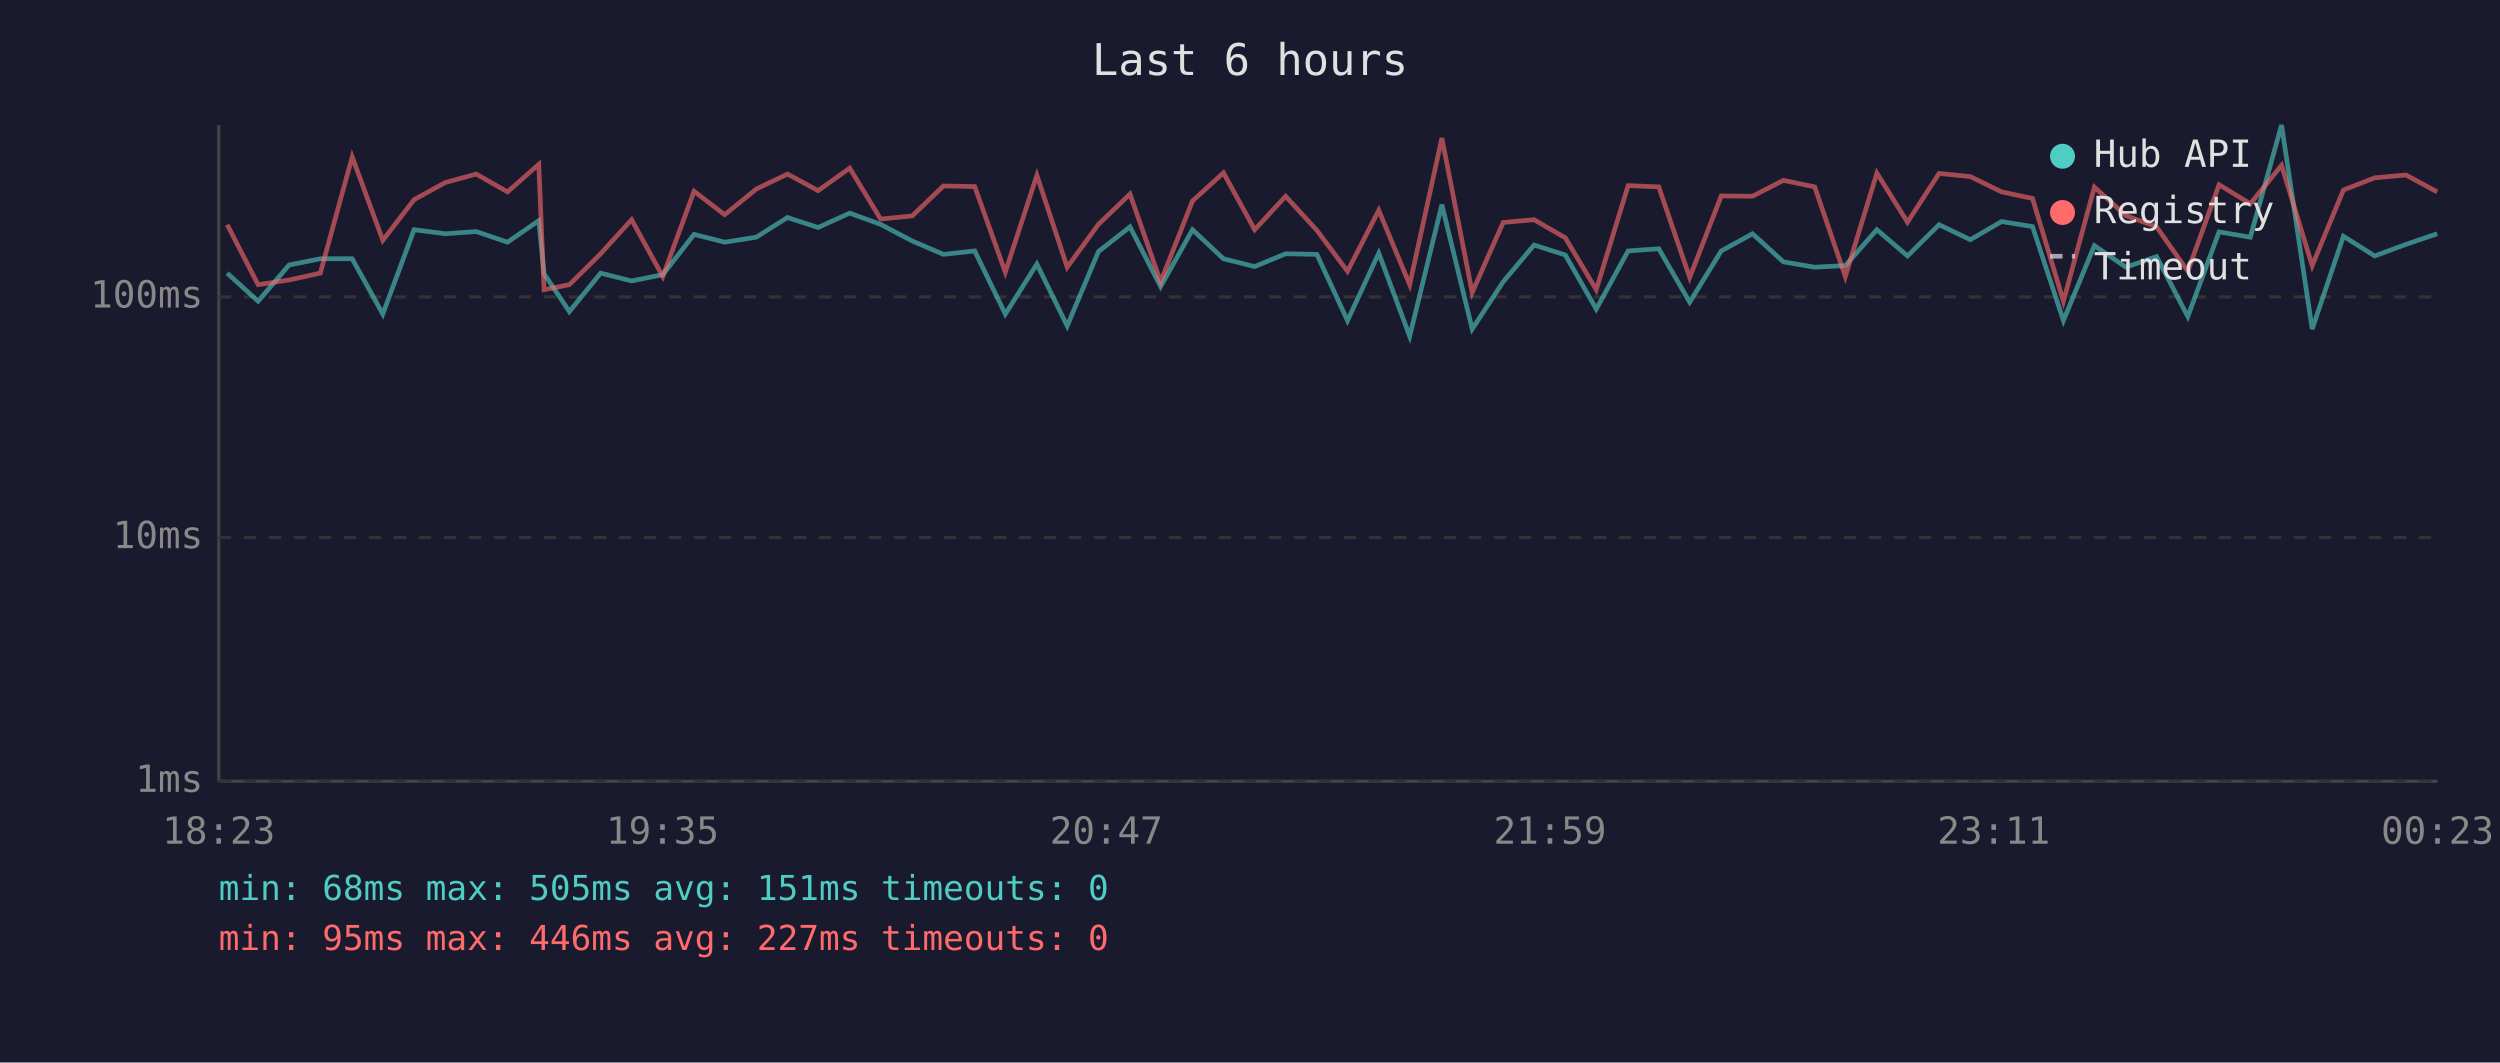
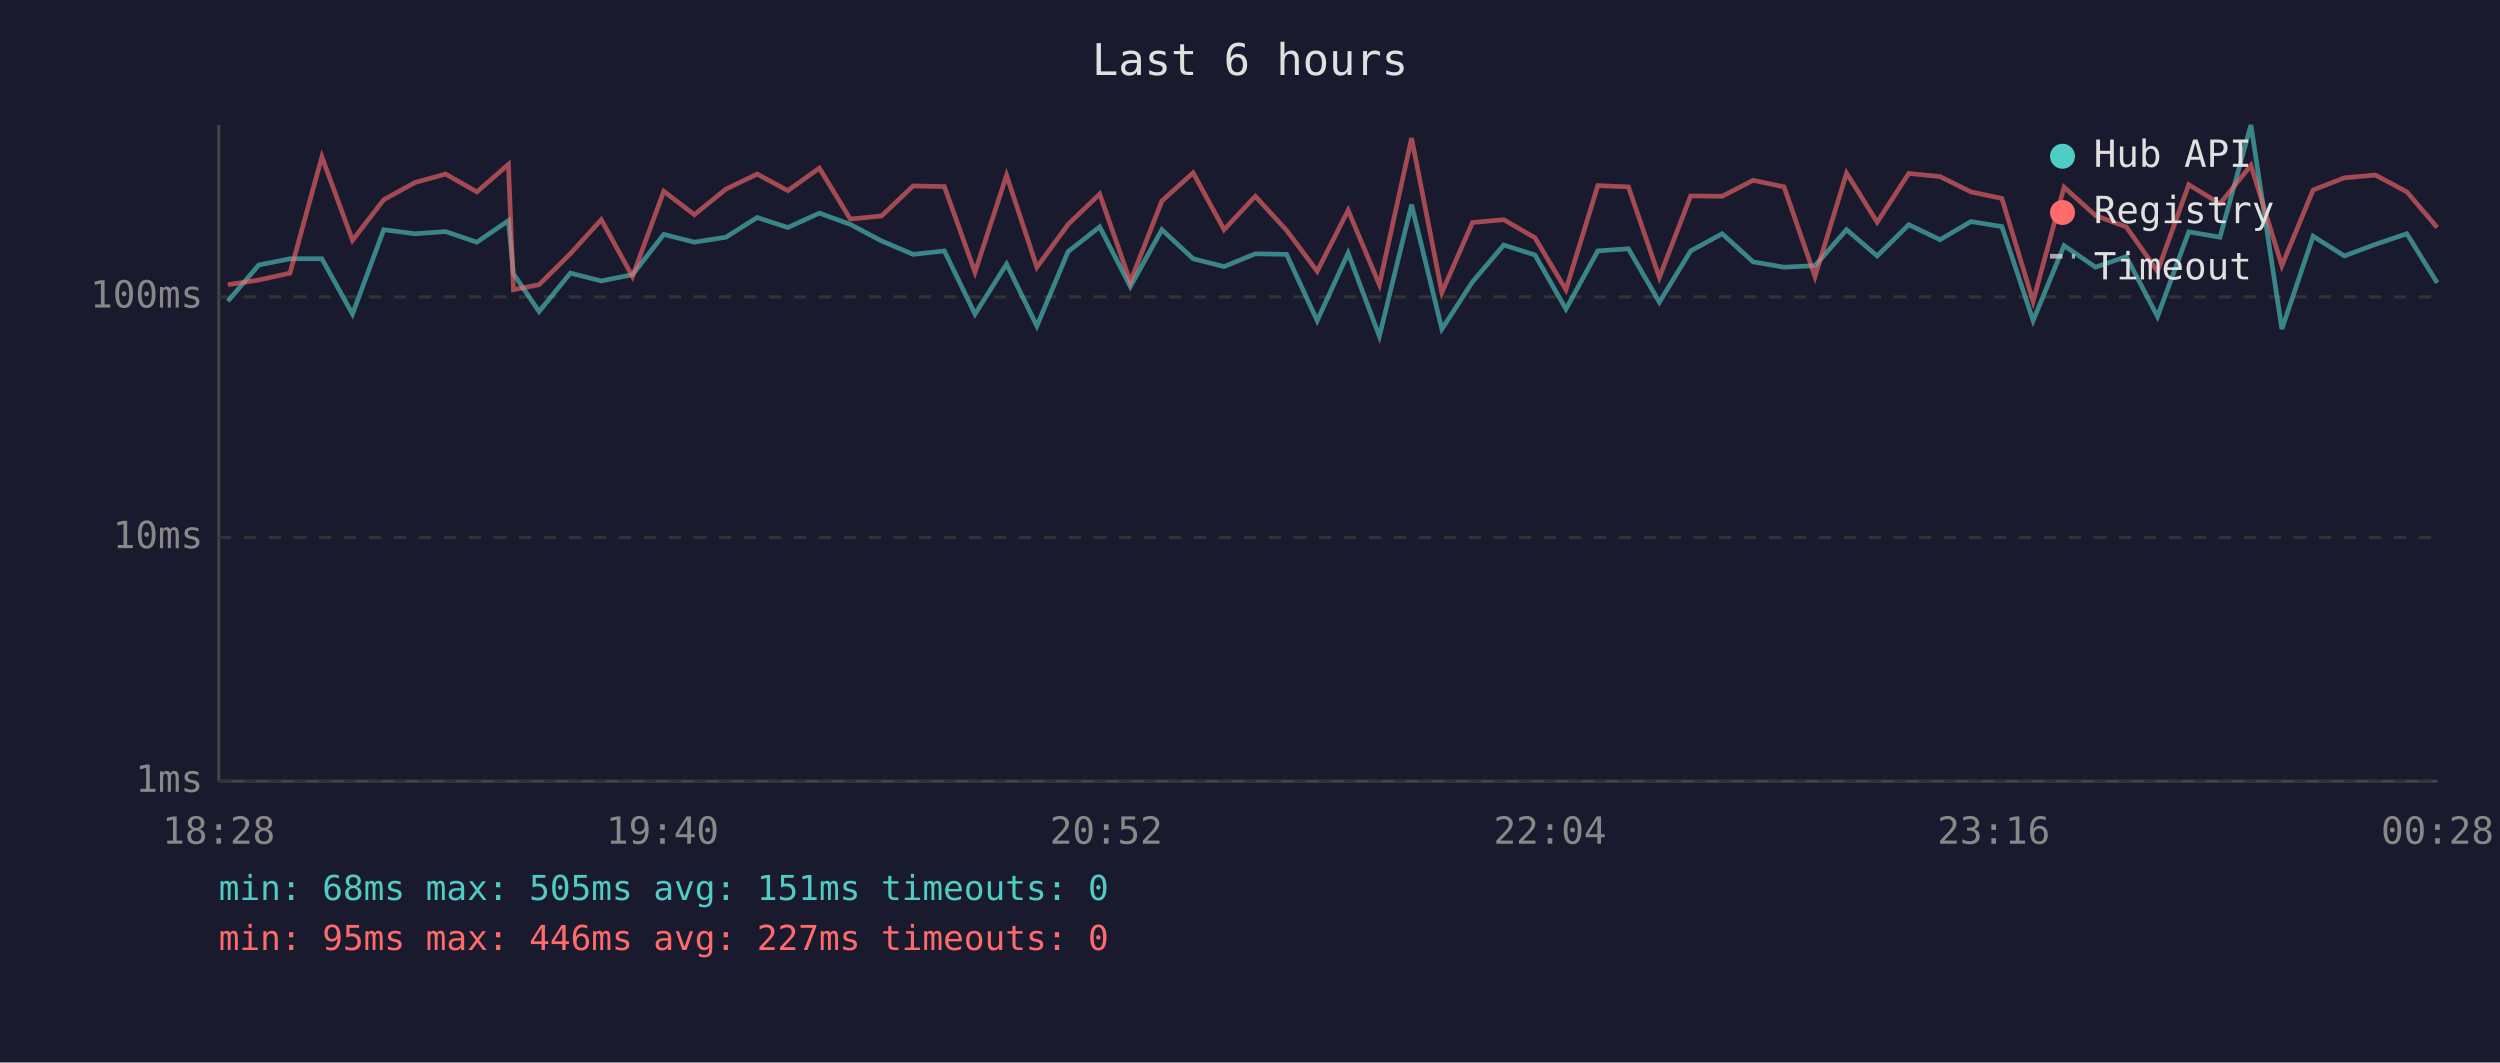
<svg xmlns="http://www.w3.org/2000/svg" viewBox="0 0 800 340" font-family="monospace" font-size="12">
  <rect width="800" height="340" fill="#1a1a2e" />
  <text x="400" y="24" fill="#e0e0e0" font-size="14" text-anchor="middle">Last 6 hours</text>
  <line x1="70" y1="40" x2="70" y2="250" stroke="#444" stroke-width="1" />
  <line x1="70" y1="250" x2="780" y2="250" stroke="#444" stroke-width="1" />
  <line x1="70" y1="250" x2="780" y2="250" stroke="#333" stroke-width="1" stroke-dasharray="4" />
  <text x="65" y="250" fill="#888" text-anchor="end" dominant-baseline="middle">1ms</text>
  <line x1="70" y1="172" x2="780" y2="172" stroke="#333" stroke-width="1" stroke-dasharray="4" />
  <text x="65" y="172" fill="#888" text-anchor="end" dominant-baseline="middle">10ms</text>
  <line x1="70" y1="95" x2="780" y2="95" stroke="#333" stroke-width="1" stroke-dasharray="4" />
  <text x="65" y="95" fill="#888" text-anchor="end" dominant-baseline="middle">100ms</text>
-   <text x="70" y="270" fill="#888" text-anchor="middle">18:23</text>
-   <text x="212" y="270" fill="#888" text-anchor="middle">19:35</text>
-   <text x="354" y="270" fill="#888" text-anchor="middle">20:47</text>
-   <text x="496" y="270" fill="#888" text-anchor="middle">21:59</text>
-   <text x="638" y="270" fill="#888" text-anchor="middle">23:11</text>
-   <text x="780" y="270" fill="#888" text-anchor="middle">00:23</text>
-   <polyline points="72.7,87.4 82.6,96.4 92.5,84.8 102.5,82.8 112.7,82.8 122.5,100.5 132.5,73.5 142.5,74.8 152.4,74.1 162.4,77.5 172.4,70.6 174.1,87.6 182.2,99.7 192.2,87.4 202.1,89.9 212.1,87.9 222.1,75.0 231.9,77.5 242.0,75.9 252.0,69.6 261.8,72.8 271.9,68.2 281.8,71.8 291.9,77.1 301.9,81.4 311.9,80.3 321.7,100.5 331.8,84.5 341.5,104.3 351.5,80.5 361.6,72.6 371.4,91.7 381.6,73.5 391.5,82.8 401.5,85.3 411.4,81.2 421.4,81.4 431.2,102.6 441.2,81.0 451.1,107.6 461.4,65.5 471.1,105.3 481.0,90.2 490.9,78.4 500.9,81.6 510.8,98.9 521.0,80.3 530.8,79.6 540.7,96.7 550.8,80.3 560.8,74.8 570.7,83.8 580.7,85.5 590.5,85.0 600.6,73.5 610.4,81.9 620.5,71.9 630.5,76.7 640.5,70.9 650.4,72.5 660.3,102.6 670.2,78.6 680.3,85.5 690.1,82.1 700.1,101.3 710.1,74.2 720.1,75.9 730.1,40.0 739.9,105.3 749.9,75.6 759.9,81.9 769.9,78.2 779.9,74.8" fill="none" stroke="#4ecdc4" stroke-width="1.5" opacity="0.6" />
-   <polyline points="72.7,71.9 82.6,91.1 92.5,89.6 102.5,87.4 112.7,50.2 122.5,76.9 132.5,63.9 142.5,58.4 152.4,55.7 162.4,61.4 172.4,52.6 174.1,92.7 182.2,91.1 192.2,81.2 202.1,70.3 212.1,88.5 222.1,61.2 231.9,68.7 242.0,60.5 252.0,55.7 261.8,61.0 271.9,53.8 281.8,70.1 291.9,69.1 301.9,59.5 311.9,59.7 321.7,87.1 331.8,56.1 341.5,85.5 351.5,71.8 361.6,62.1 371.4,90.2 381.6,64.3 391.5,55.3 401.5,73.5 411.4,62.8 421.4,73.7 431.2,86.8 441.2,67.3 451.1,91.1 461.4,44.2 471.1,93.6 481.0,71.2 490.9,70.3 500.9,76.1 510.8,92.7 521.0,59.4 530.8,59.8 540.7,88.8 550.8,62.7 560.8,62.8 570.7,57.7 580.7,59.8 590.5,88.5 600.6,55.4 610.4,71.1 620.5,55.5 630.5,56.5 640.5,61.4 650.4,63.5 660.3,96.4 670.2,59.9 680.3,69.0 690.1,72.6 700.1,86.8 710.1,59.1 720.1,65.2 730.1,52.9 739.9,85.0 749.9,60.8 759.9,56.9 769.9,56.0 779.9,61.4" fill="none" stroke="#ff6b6b" stroke-width="1.5" opacity="0.6" />
+   <text x="70" y="270" fill="#888" text-anchor="middle">18:28</text>
+   <text x="212" y="270" fill="#888" text-anchor="middle">19:40</text>
+   <text x="354" y="270" fill="#888" text-anchor="middle">20:52</text>
+   <text x="496" y="270" fill="#888" text-anchor="middle">22:04</text>
+   <text x="638" y="270" fill="#888" text-anchor="middle">23:16</text>
+   <text x="780" y="270" fill="#888" text-anchor="middle">00:28</text>
+   <polyline points="72.9,96.4 82.8,84.8 92.8,82.8 103.0,82.8 112.8,100.5 122.8,73.5 132.8,74.8 142.6,74.1 152.6,77.5 162.7,70.6 164.3,87.6 172.5,99.7 182.5,87.4 192.4,89.9 202.4,87.9 212.4,75.0 222.2,77.5 232.3,75.9 242.3,69.6 252.1,72.8 262.2,68.2 272.1,71.8 282.1,77.1 292.2,81.4 302.2,80.3 312.0,100.5 322.1,84.5 331.8,104.3 341.8,80.5 351.9,72.6 361.7,91.7 371.8,73.5 381.8,82.8 391.7,85.3 401.7,81.2 411.7,81.4 421.5,102.6 431.4,81.0 441.4,107.6 451.7,65.5 461.4,105.3 471.2,90.2 481.2,78.4 491.2,81.6 501.1,98.9 511.3,80.3 521.1,79.6 531.0,96.7 541.0,80.3 551.1,74.8 561.0,83.8 570.9,85.5 580.8,85.0 590.9,73.5 600.7,81.9 610.8,71.9 620.8,76.7 630.7,70.9 640.6,72.5 650.6,102.6 660.5,78.6 670.6,85.5 680.4,82.1 690.4,101.3 700.4,74.2 710.4,75.9 720.3,40.0 730.2,105.3 740.2,75.6 750.2,81.9 760.1,78.2 770.2,74.8 779.9,90.5" fill="none" stroke="#4ecdc4" stroke-width="1.5" opacity="0.6" />
+   <polyline points="72.9,91.1 82.8,89.6 92.8,87.4 103.0,50.2 112.8,76.9 122.8,63.9 132.8,58.4 142.6,55.7 152.6,61.4 162.7,52.6 164.3,92.7 172.5,91.1 182.5,81.2 192.4,70.3 202.4,88.5 212.4,61.2 222.2,68.7 232.3,60.5 242.3,55.7 252.1,61.0 262.2,53.8 272.1,70.1 282.1,69.1 292.2,59.5 302.2,59.7 312.0,87.1 322.1,56.1 331.8,85.5 341.8,71.8 351.9,62.1 361.7,90.2 371.8,64.3 381.8,55.3 391.7,73.5 401.7,62.8 411.7,73.7 421.5,86.8 431.4,67.3 441.4,91.1 451.7,44.2 461.4,93.6 471.2,71.2 481.2,70.3 491.2,76.1 501.1,92.7 511.3,59.4 521.1,59.8 531.0,88.8 541.0,62.7 551.1,62.8 561.0,57.7 570.9,59.8 580.8,88.5 590.9,55.4 600.7,71.1 610.8,55.5 620.8,56.5 630.7,61.4 640.6,63.5 650.6,96.4 660.5,59.9 670.6,69.0 680.4,72.6 690.4,86.8 700.4,59.1 710.4,65.2 720.3,52.9 730.2,85.0 740.2,60.8 750.2,56.9 760.1,56.0 770.2,61.4 779.9,72.8" fill="none" stroke="#ff6b6b" stroke-width="1.5" opacity="0.6" />
  <circle cx="660" cy="50" r="4" fill="#4ecdc4" />
  <text x="670" y="50" fill="#e0e0e0" dominant-baseline="middle">Hub API</text>
  <circle cx="660" cy="68" r="4" fill="#ff6b6b" />
  <text x="670" y="68" fill="#e0e0e0" dominant-baseline="middle">Registry</text>
  <line x1="656" y1="82" x2="664" y2="82" stroke="#e0e0e0" stroke-width="1.5" stroke-dasharray="4,3" opacity="0.7" />
  <text x="670" y="86" fill="#e0e0e0" dominant-baseline="middle">Timeout</text>
  <text x="70" y="288" fill="#4ecdc4" font-size="11">min: 68ms  max: 505ms  avg: 151ms  timeouts: 0</text>
  <text x="70" y="304" fill="#ff6b6b" font-size="11">min: 95ms  max: 446ms  avg: 227ms  timeouts: 0</text>
</svg>
